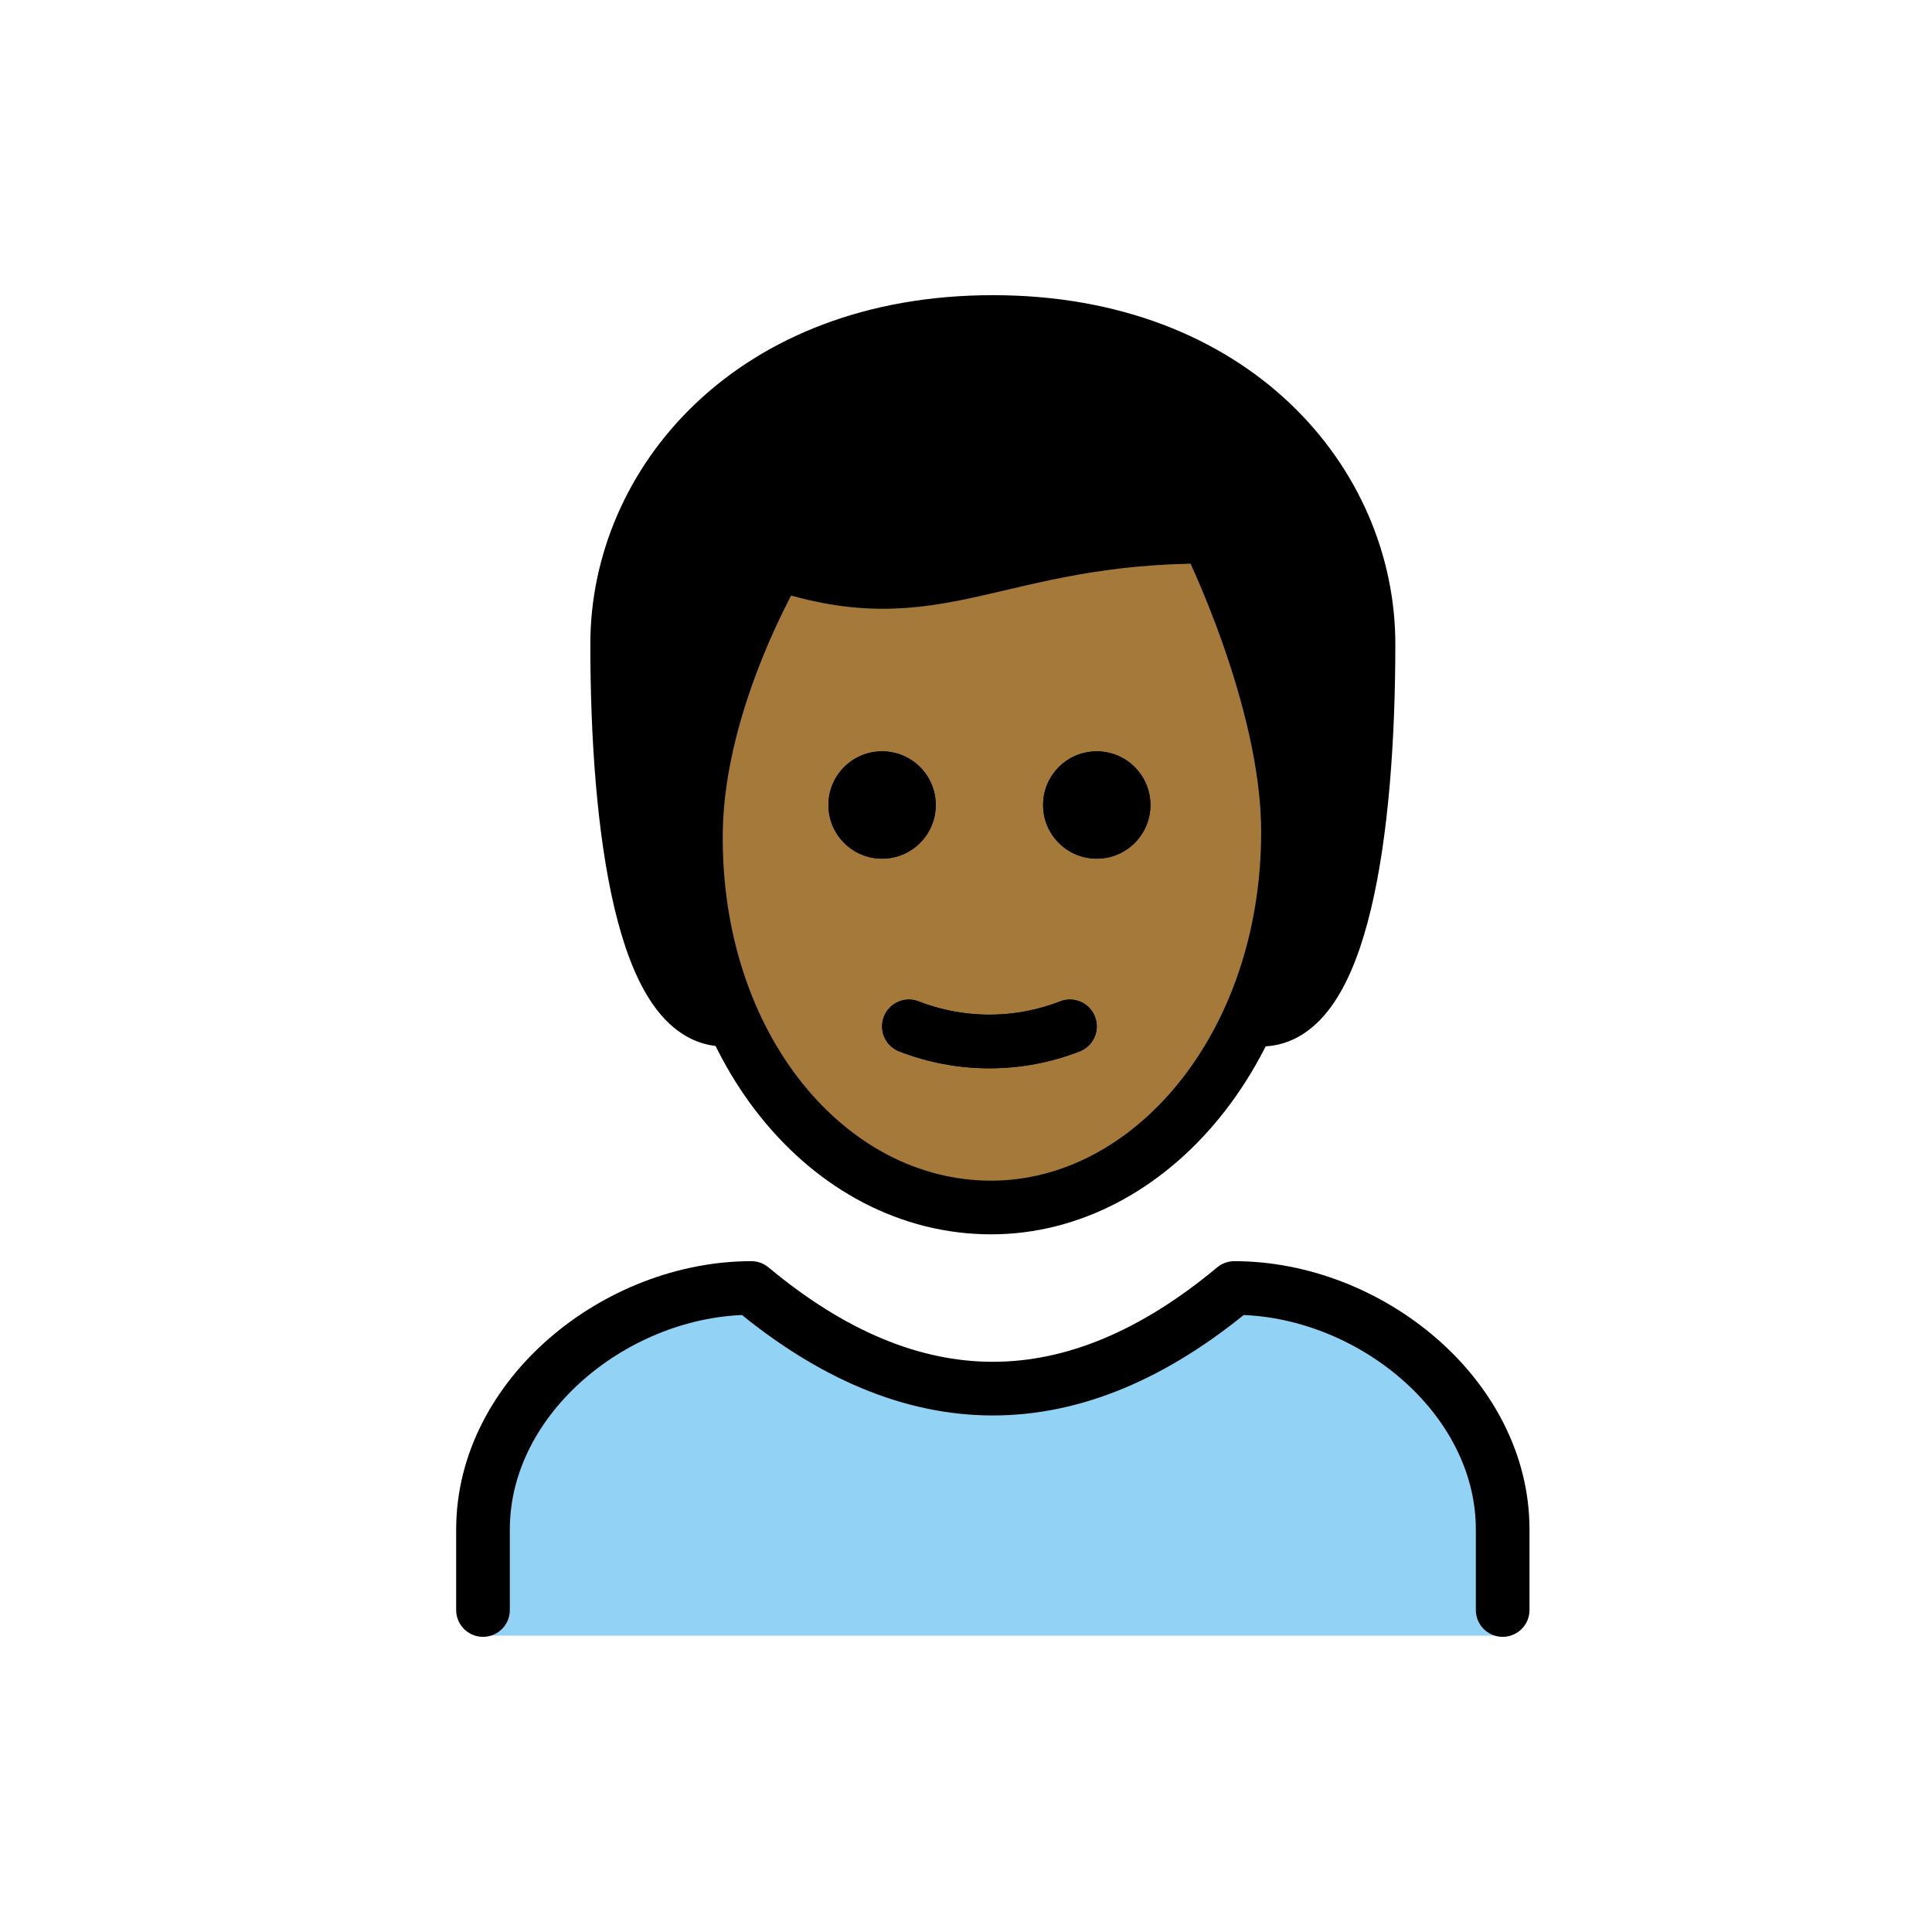
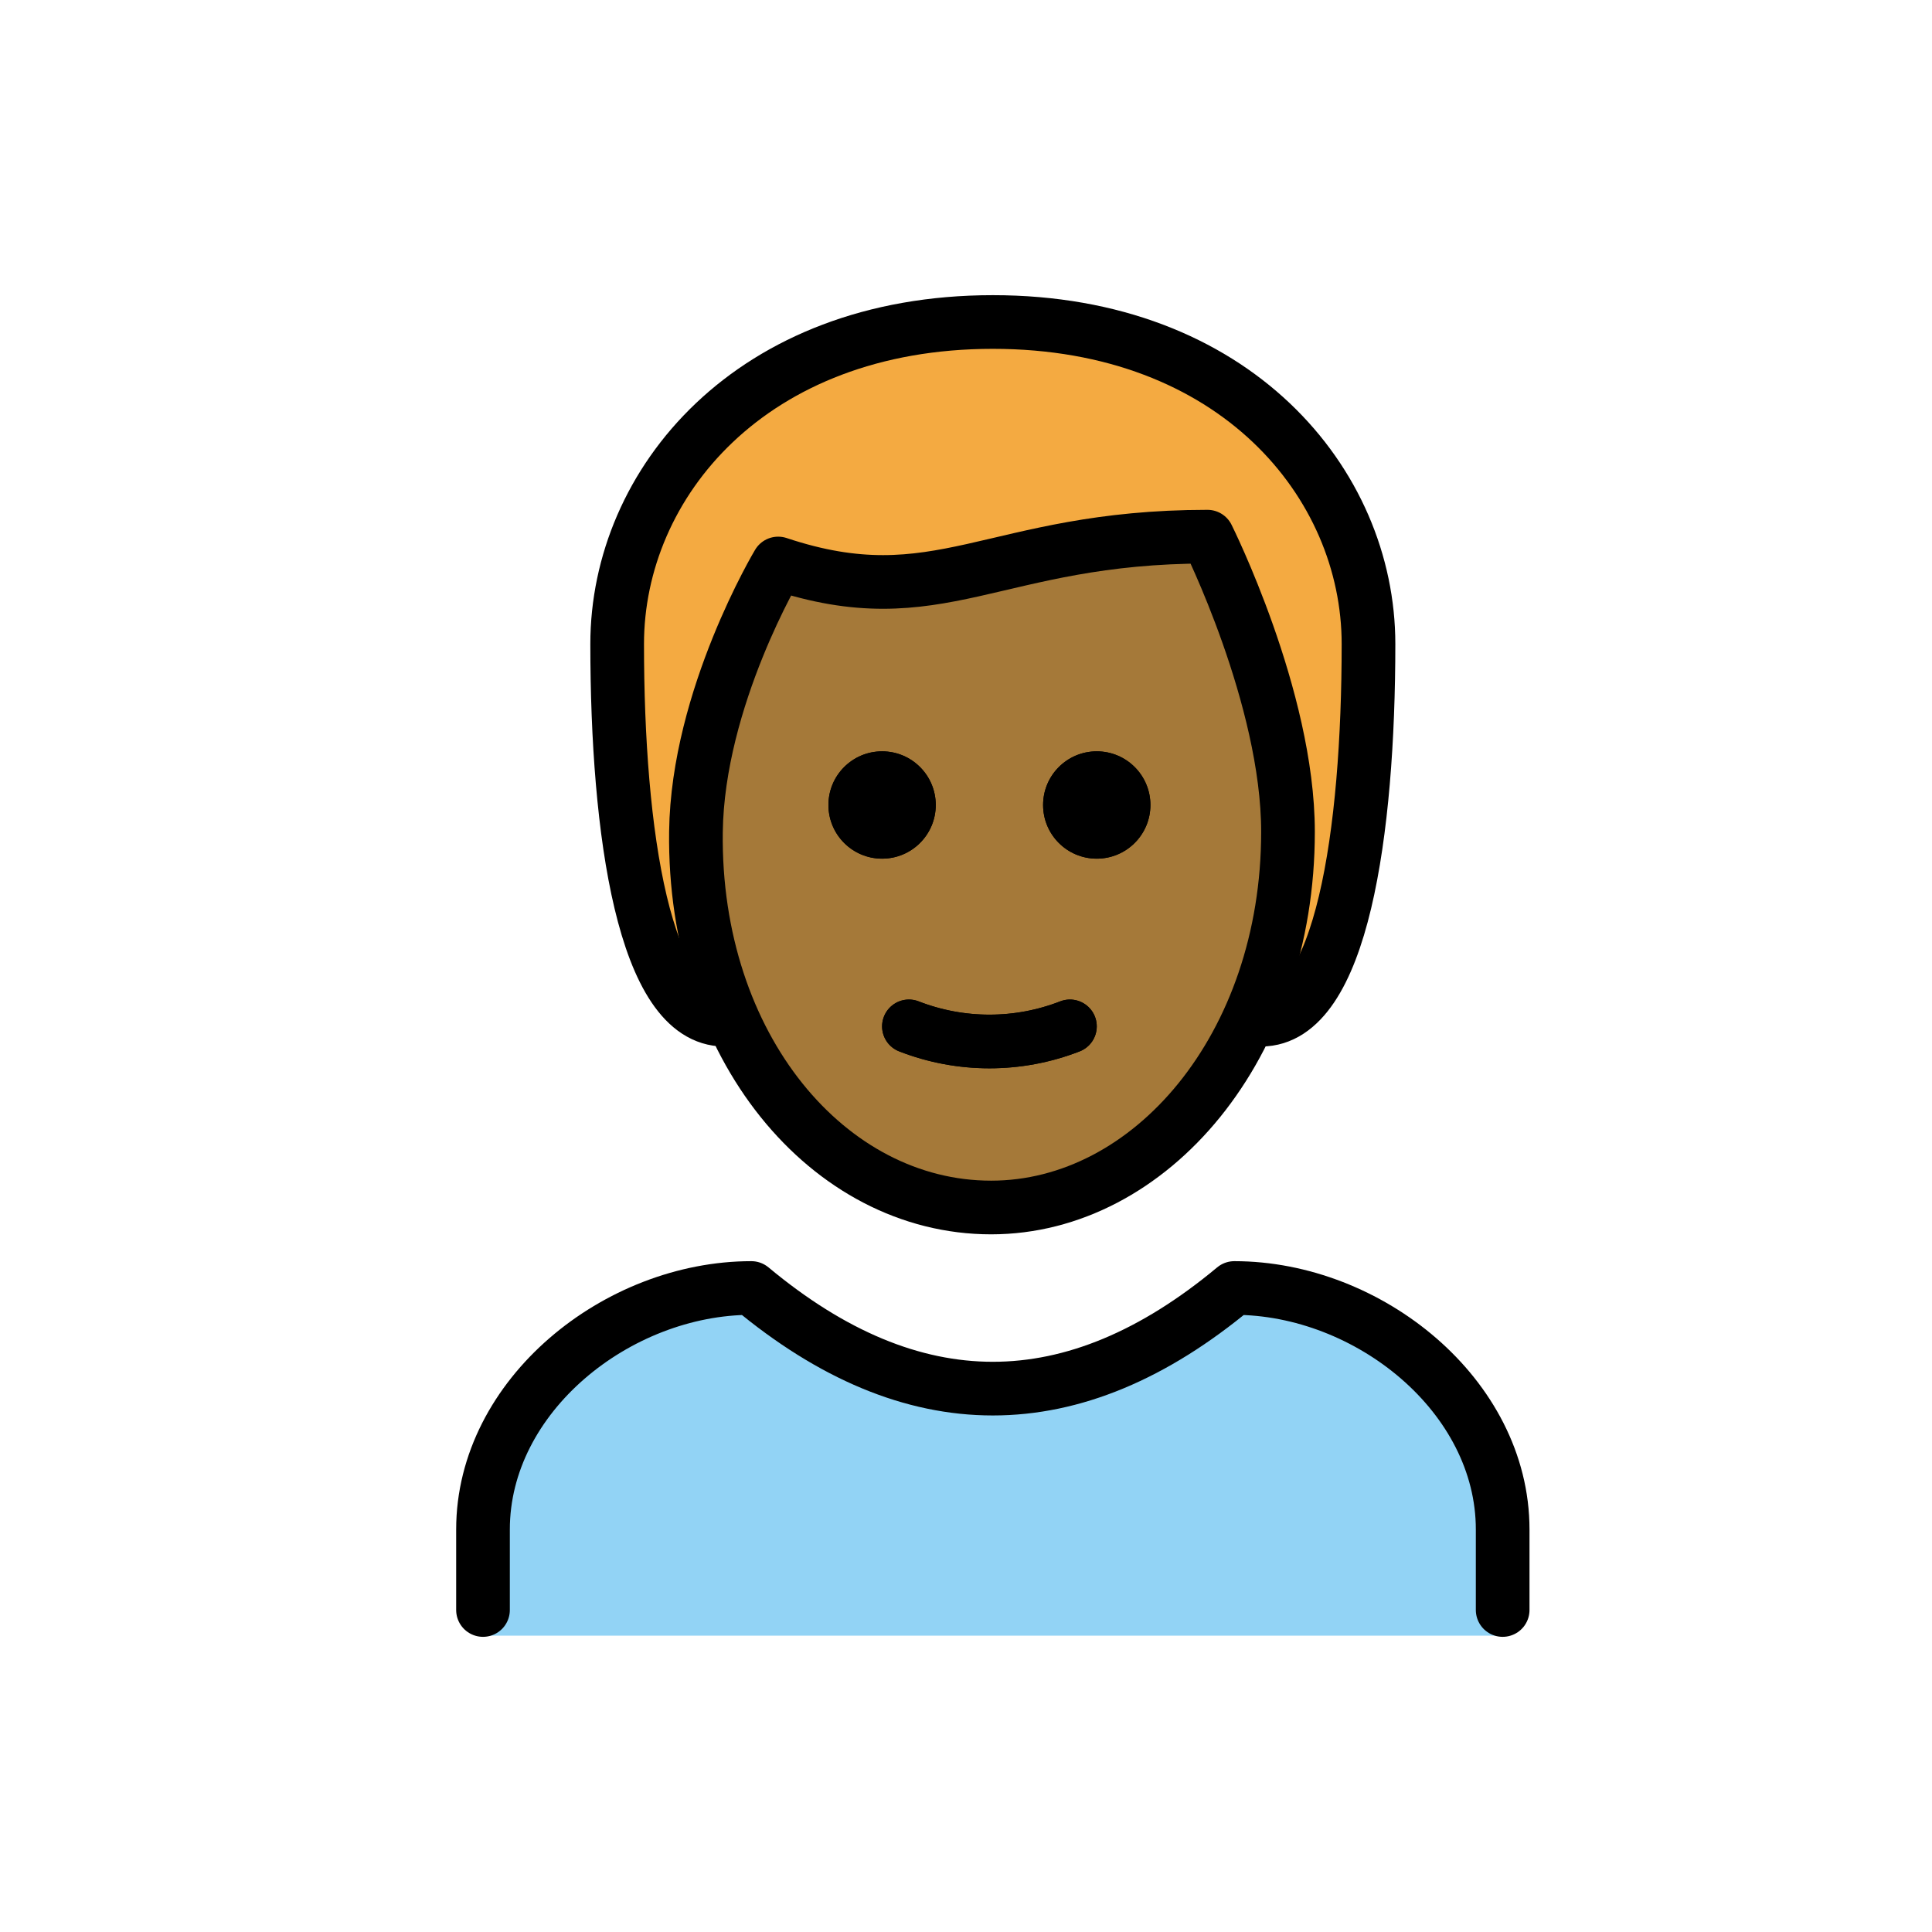
<svg xmlns="http://www.w3.org/2000/svg" id="emoji" viewBox="0 0 72 72">
  <g id="hair">
    <g id="hair-2" data-name="hair">
-       <path d="M27,38c-3,0-4-7-4-14,0-6,5-12,14-12s14,6,14,12c0,7-1,14-4,14" fill="#000000" />
+       <path d="M27,38c-3,0-4-7-4-14,0-6,5-12,14-12s14,6,14,12c0,7-1,14-4,14" fill="#f4aa41" />
    </g>
  </g>
  <g id="skin">
    <g id="skin-2" data-name="skin">
      <path d="M25.936,30.5c-.102,7.999,4.064,14,11,14C44,44.5,48,38.5,48,30.5c0-5-3-10-3-10-8,0-10,3-16,1A17.077,17.077,0,0,0,25.936,30.5Z" fill="#a57939" />
    </g>
  </g>
  <g id="color">
    <g id="color-2" data-name="color">
      <path d="M18.059,60.956V57.123c0-4.994,5.008-9,10-9q9,7.5,18,0c4.994,0,10,4.006,10,9v3.833Z" fill="#92d3f5" />
    </g>
  </g>
  <g id="line">
    <g>
      <path d="M42.873,30a2,2,0,1,1-2-2,2,2,0,0,1,2,2" />
      <path d="M34.873,30a2,2,0,1,1-2-2,2,2,0,0,1,2,2" />
      <path d="M33.873,38.25a8.274,8.274,0,0,0,6,0" fill="none" stroke="#000" stroke-linecap="round" stroke-linejoin="round" stroke-width="2" />
      <g>
        <path d="M27,38c-3,0-4-7-4-14,0-6,5-12,14-12s14,6,14,12c0,7-1,14-4,14" fill="none" stroke="#000" stroke-linecap="round" stroke-linejoin="round" stroke-width="2" />
        <path d="M18,60V57c0-4.994,5.008-9,10-9q9,7.5,18,0c4.994,0,10,4.006,10,9v3" fill="none" stroke="#000" stroke-linecap="round" stroke-linejoin="round" stroke-width="2" />
        <path d="M42.873,30a2,2,0,1,1-2-2,2,2,0,0,1,2,2" />
        <path d="M34.873,30a2,2,0,1,1-2-2,2,2,0,0,1,2,2" />
        <path d="M25.936,31c-.102,7.999,4.936,14,11,14C42.873,45,48,39,48,31c0-5-3-11-3-11-8,0-10,3-16,1C29,21,26,26,25.936,31Z" fill="none" stroke="#000" stroke-linejoin="round" stroke-width="2" />
        <path d="M33.873,38.25a8.274,8.274,0,0,0,6,0" fill="none" stroke="#000" stroke-linecap="round" stroke-linejoin="round" stroke-width="2" />
      </g>
    </g>
  </g>
</svg>
